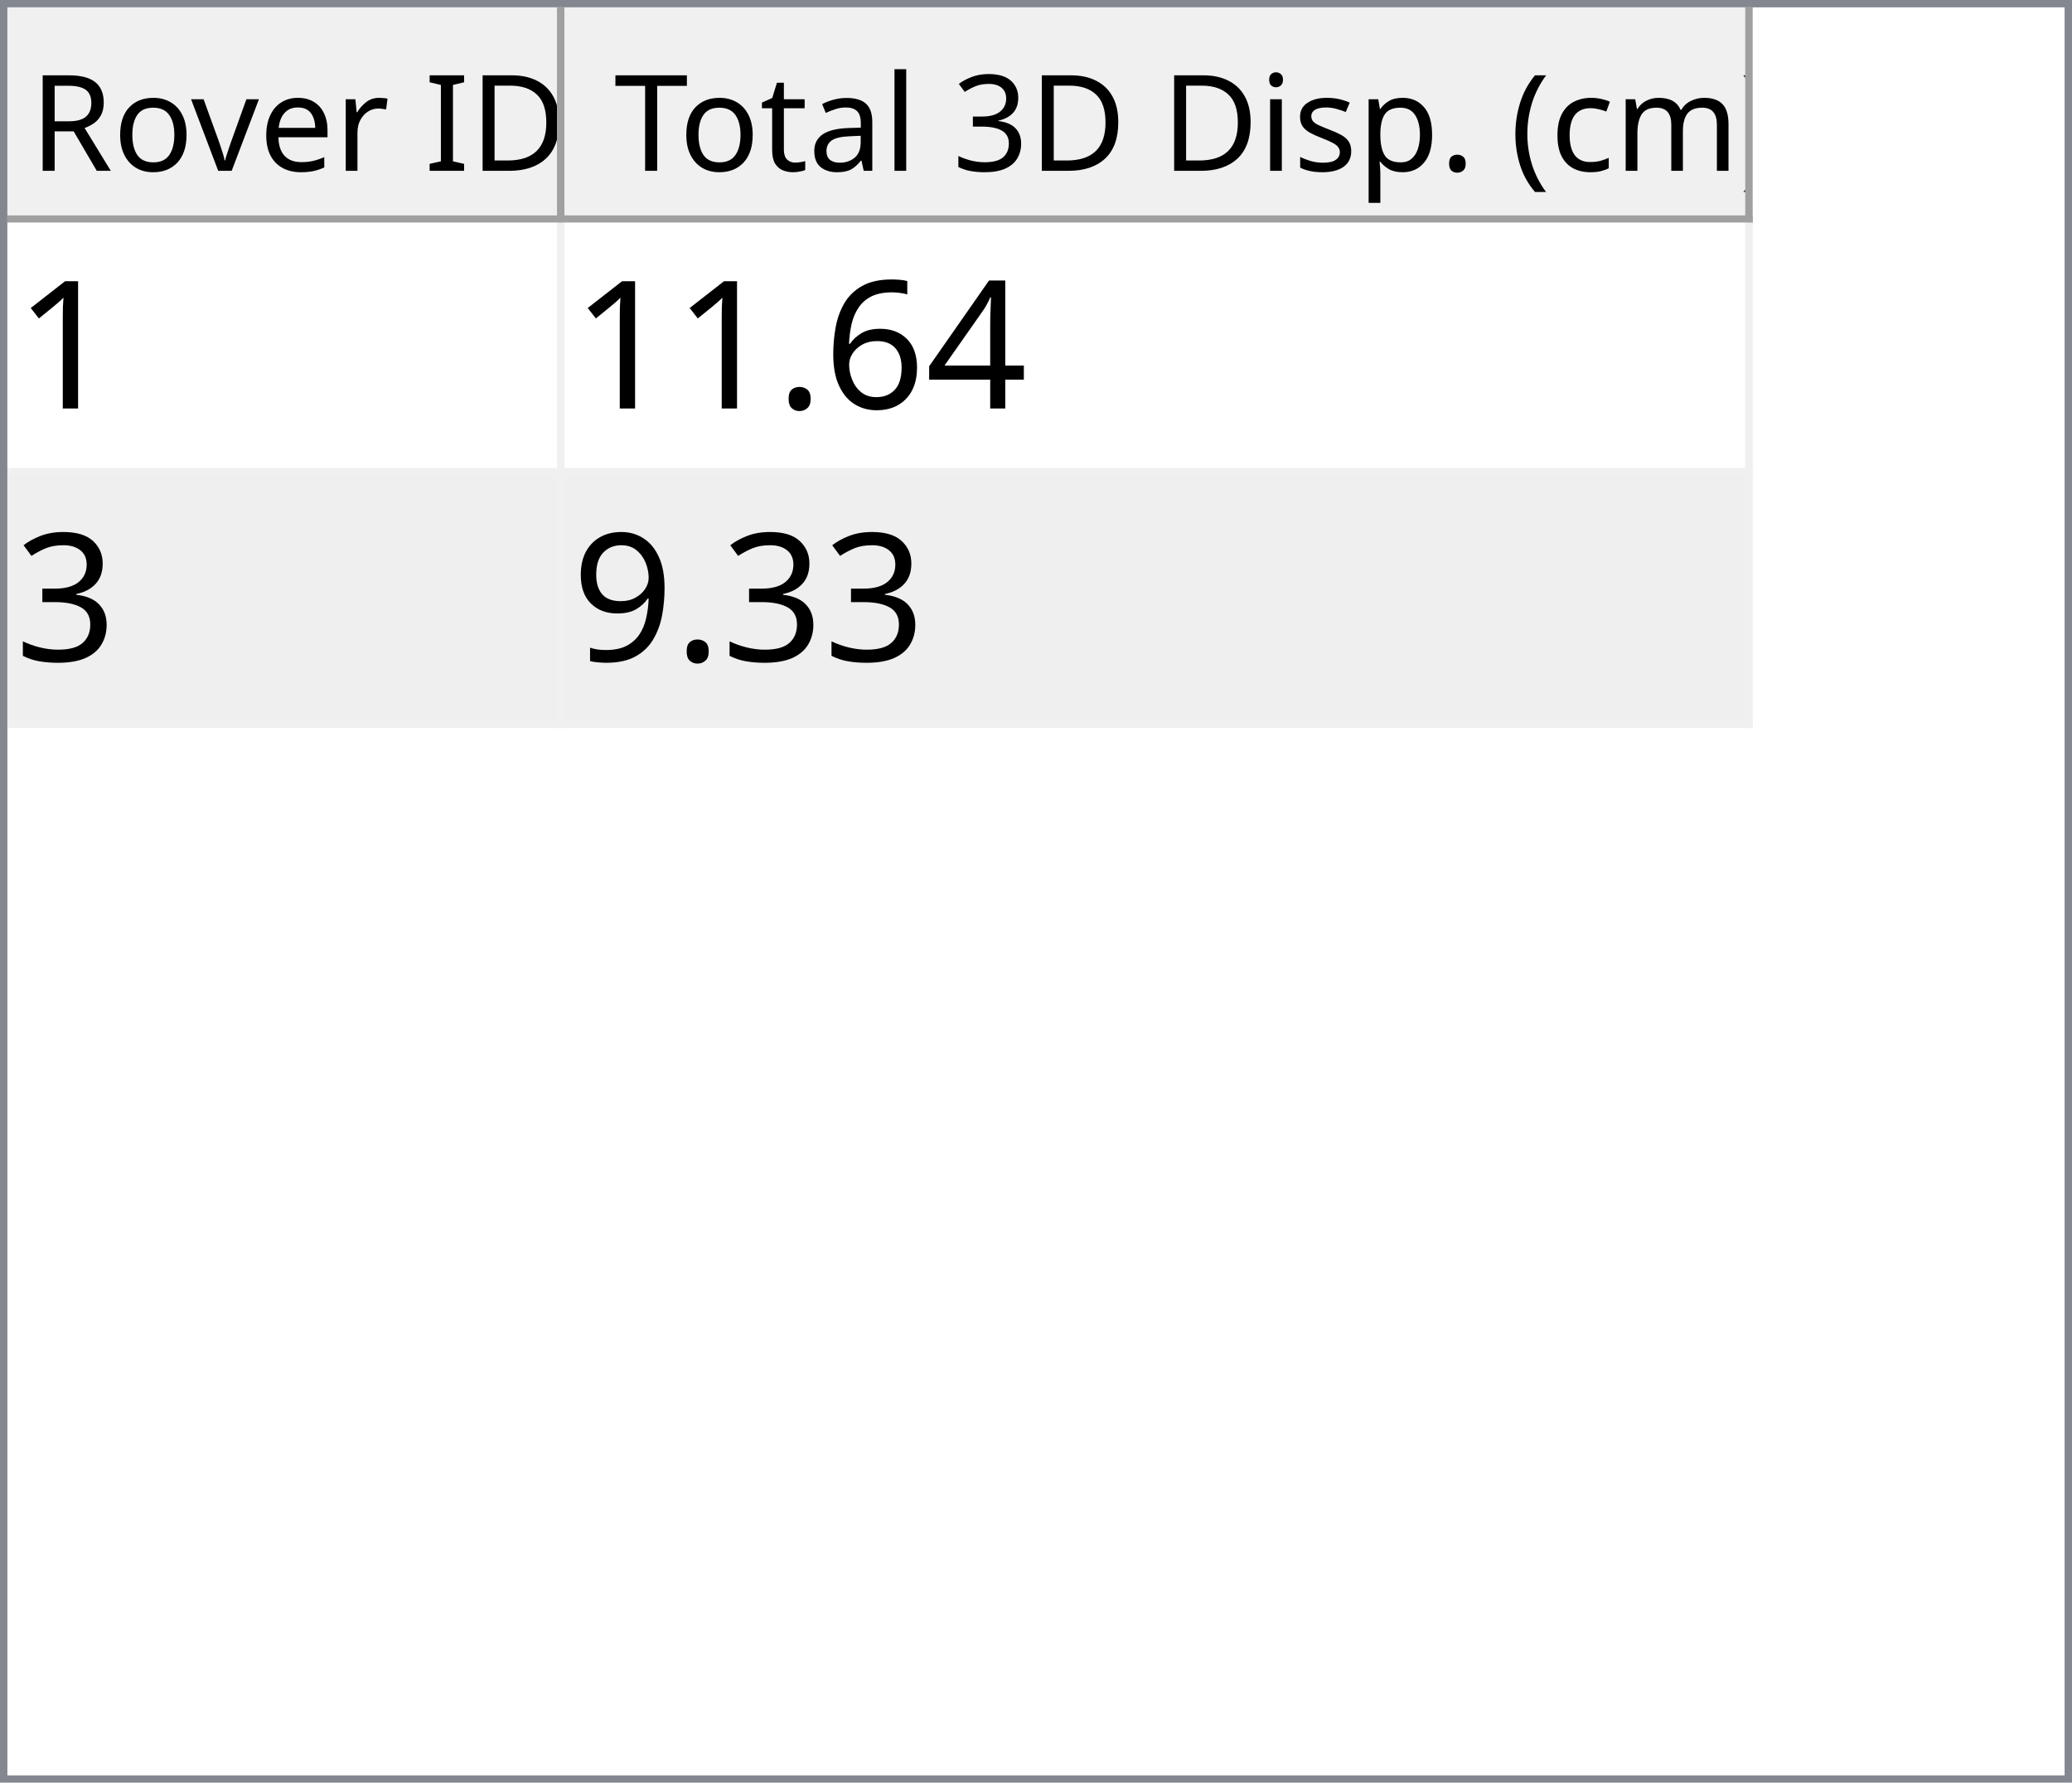
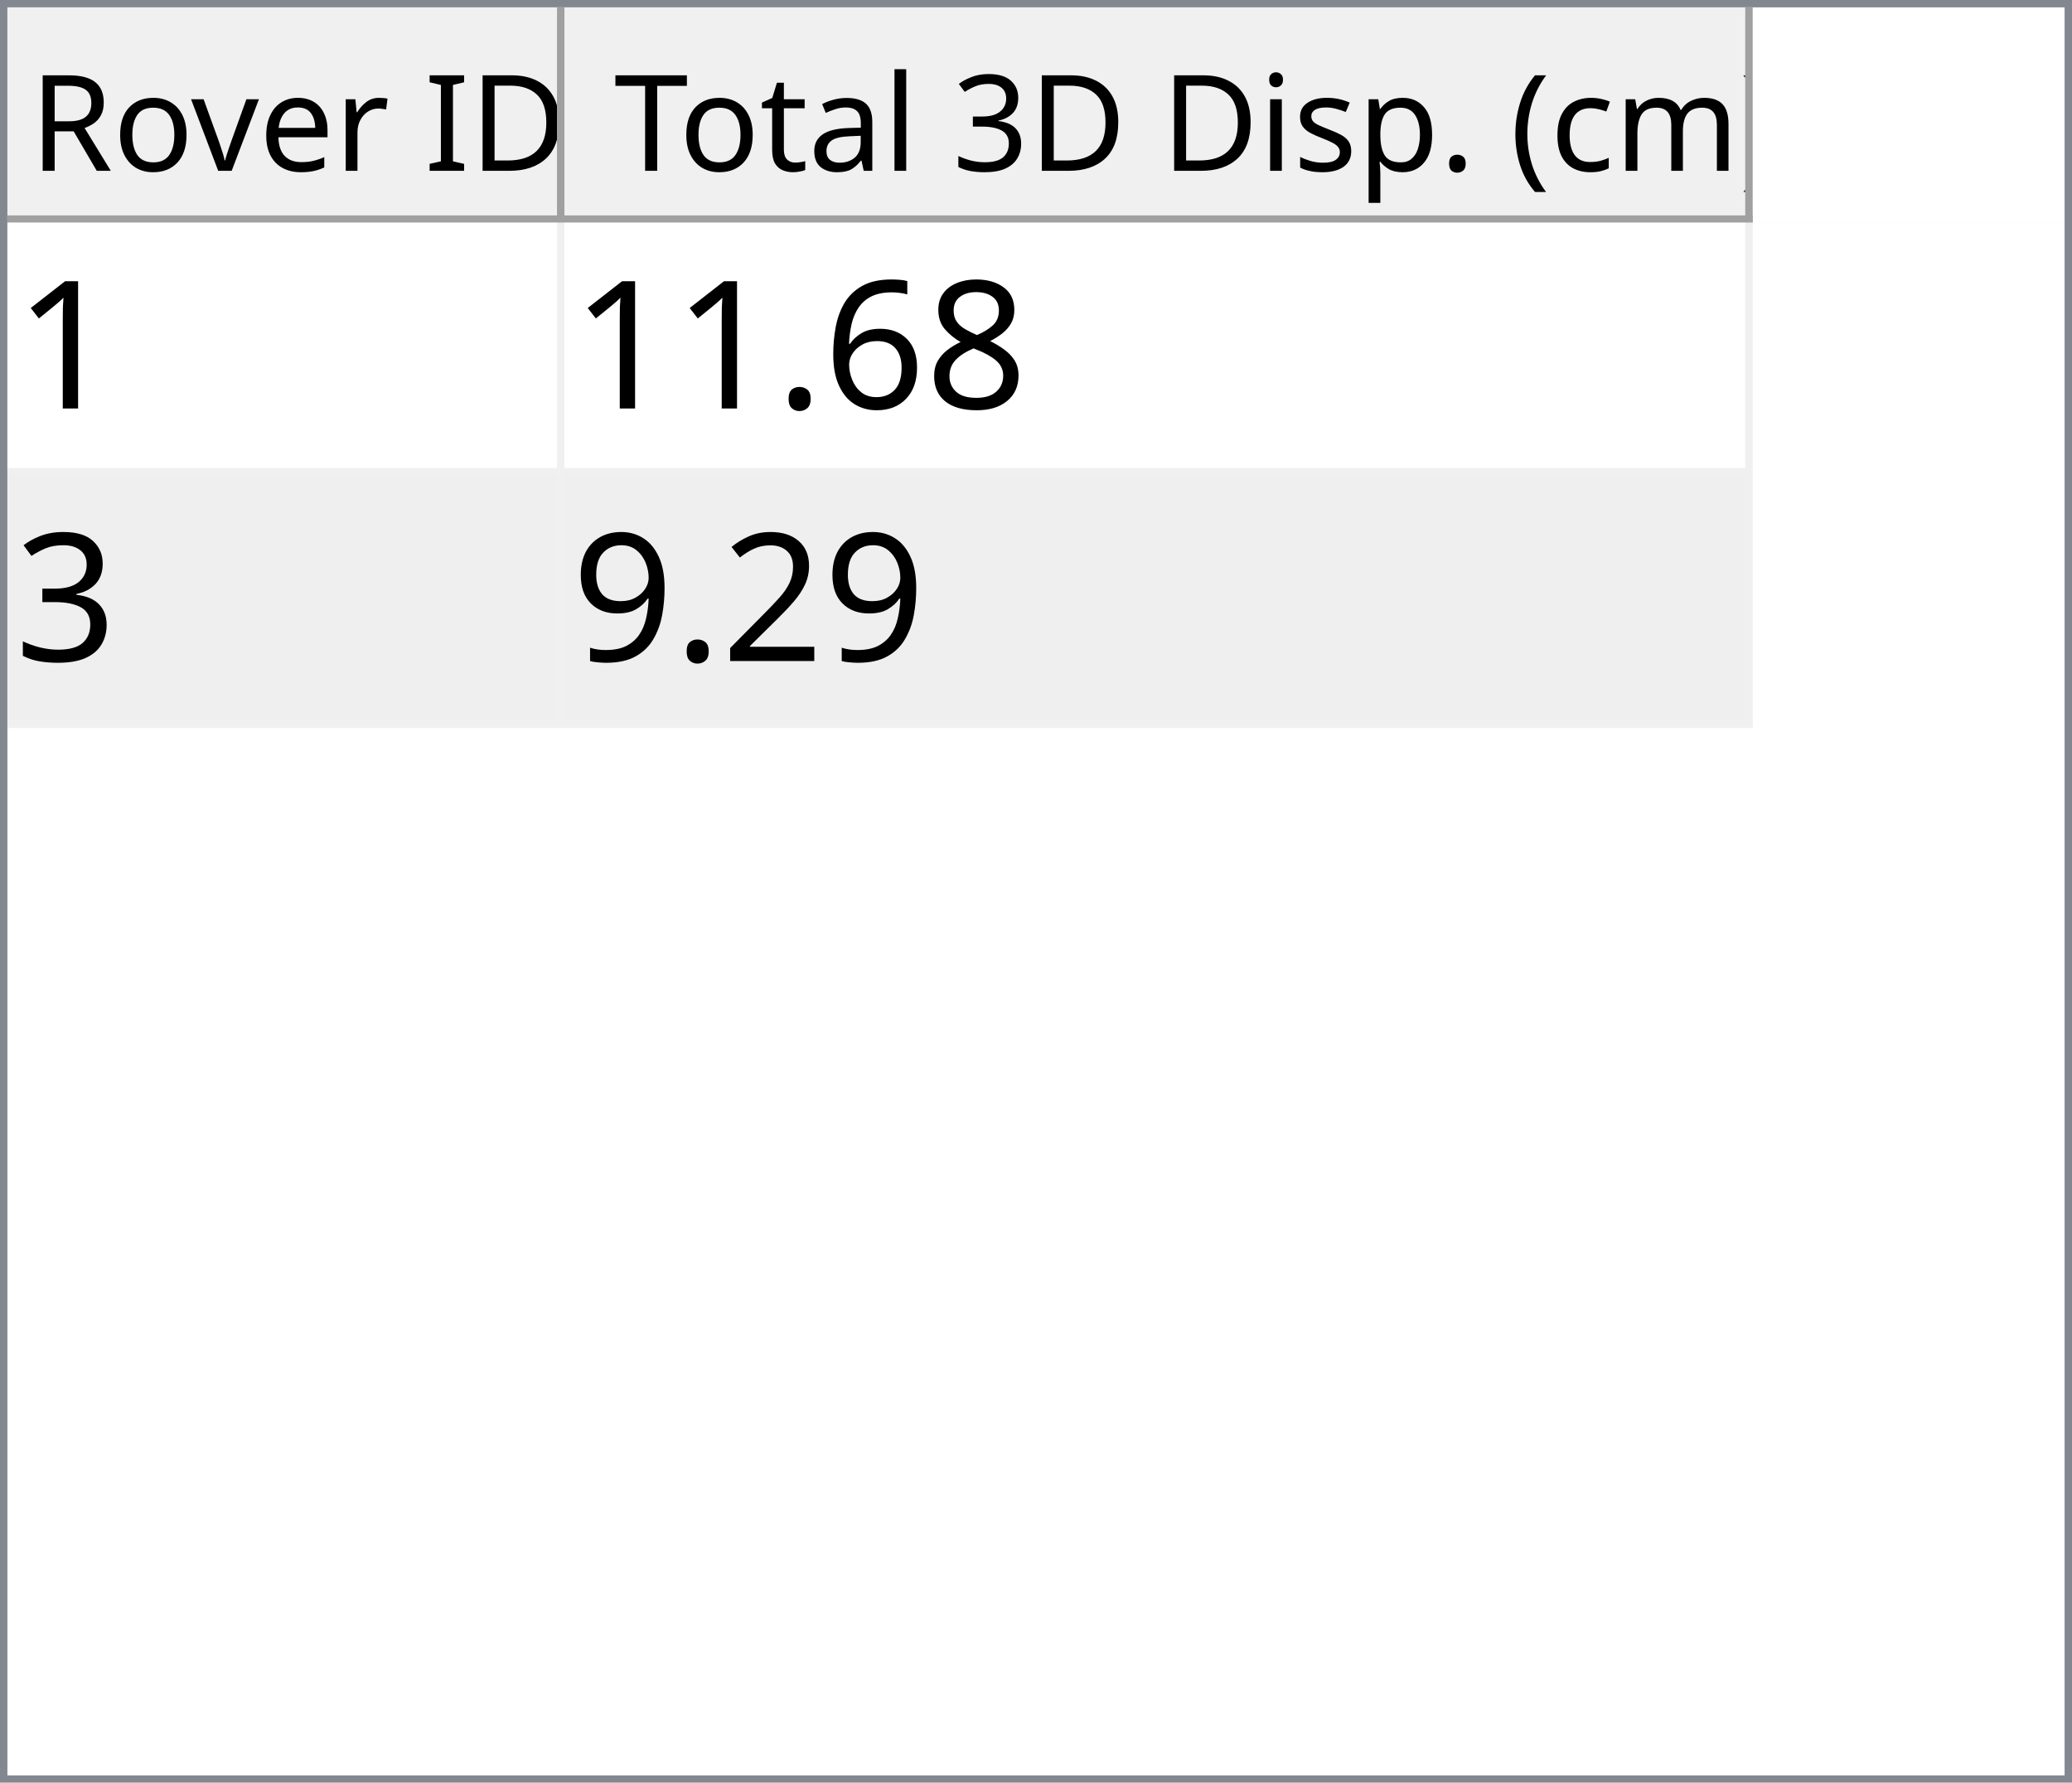
<svg xmlns="http://www.w3.org/2000/svg" style="fill-opacity:1; color-rendering:auto; color-interpolation:auto; text-rendering:auto; stroke:black; stroke-linecap:square; stroke-miterlimit:10; shape-rendering:auto; stroke-opacity:1; fill:black; stroke-dasharray:none; font-weight:normal; stroke-width:1; font-family:'Dialog'; font-style:normal; stroke-linejoin:miter; font-size:12px; stroke-dashoffset:0; image-rendering:auto;" width="279" height="240">
  <defs id="genericDefs" />
  <g>
    <defs id="defs1">
      <clipPath clipPathUnits="userSpaceOnUse" id="clipPath1">
        <path d="M0 0 L279 0 L279 240 L0 240 L0 0 Z" />
      </clipPath>
      <clipPath clipPathUnits="userSpaceOnUse" id="clipPath2">
        <path d="M0 0 L0 240 L279 240 L279 0 Z" />
      </clipPath>
      <clipPath clipPathUnits="userSpaceOnUse" id="clipPath3">
        <path d="M0 0 L0 29 L277 29 L277 0 Z" />
      </clipPath>
      <clipPath clipPathUnits="userSpaceOnUse" id="clipPath4">
        <path d="M0 0 L0 29 L75 29 L75 0 Z" />
      </clipPath>
      <clipPath clipPathUnits="userSpaceOnUse" id="clipPath5">
        <path d="M1 1 L1 28 L74 28 L74 1 Z" />
      </clipPath>
      <clipPath clipPathUnits="userSpaceOnUse" id="clipPath6">
        <path d="M0 0 L0 27 L73 27 L73 0 Z" />
      </clipPath>
      <clipPath clipPathUnits="userSpaceOnUse" id="clipPath7">
        <path d="M-0.5 -0.5 L-0.5 28.5 L74.5 28.5 L74.5 -0.5 Z" />
      </clipPath>
      <clipPath clipPathUnits="userSpaceOnUse" id="clipPath8">
        <path d="M0 0 L0 29 L160 29 L160 0 Z" />
      </clipPath>
      <clipPath clipPathUnits="userSpaceOnUse" id="clipPath9">
        <path d="M1 1 L1 28 L159 28 L159 1 Z" />
      </clipPath>
      <clipPath clipPathUnits="userSpaceOnUse" id="clipPath10">
        <path d="M0 0 L0 27 L158 27 L158 0 Z" />
      </clipPath>
      <clipPath clipPathUnits="userSpaceOnUse" id="clipPath11">
        <path d="M-0.5 -0.5 L-0.5 28.5 L159.5 28.5 L159.5 -0.5 Z" />
      </clipPath>
      <clipPath clipPathUnits="userSpaceOnUse" id="clipPath12">
        <path d="M0 0 L0 209 L277 209 L277 0 Z" />
      </clipPath>
      <clipPath clipPathUnits="userSpaceOnUse" id="clipPath13">
        <path d="M0 0 L0 68 L235 68 L235 0 Z" />
      </clipPath>
      <clipPath clipPathUnits="userSpaceOnUse" id="clipPath14">
        <path d="M-0.5 -0.5 L-0.5 67.5 L234.5 67.5 L234.5 -0.5 Z" />
      </clipPath>
      <clipPath clipPathUnits="userSpaceOnUse" id="clipPath15">
        <path d="M0 0 L0 33 L74 33 L74 0 Z" />
      </clipPath>
      <clipPath clipPathUnits="userSpaceOnUse" id="clipPath16">
        <path d="M0 0 L0 33 L159 33 L159 0 Z" />
      </clipPath>
      <font horiz-adv-x="64.551" id="font1">
        <font-face ascent="107.91" descent="25.098" units-per-em="100" style="font-style:normal; font-family:Segoe UI; font-weight:normal;" />
        <missing-glyph horiz-adv-x="64.551" d="M8.109 0 L8.109 68.266 L56.453 68.266 L56.453 0 L8.109 0 ZM15.328 7.234 L49.219 7.234 L49.219 61.031 L15.328 61.031 L15.328 7.234 Z" />
        <glyph unicode="D" horiz-adv-x="70.117" d="M9.188 0 L9.188 70.016 L28.516 70.016 Q65.531 70.016 65.531 35.891 Q65.531 19.672 55.25 9.836 Q44.969 0 27.734 0 L9.188 0 ZM17.391 62.594 L17.391 7.422 L27.828 7.422 Q41.609 7.422 49.273 14.797 Q56.938 22.172 56.938 35.688 Q56.938 62.594 28.328 62.594 L17.391 62.594 Z" />
        <glyph unicode="I" horiz-adv-x="26.611" d="M17.391 0 L9.188 0 L9.188 70.016 L17.391 70.016 L17.391 0 Z" />
        <glyph unicode=" " horiz-adv-x="27.393" d="" />
        <glyph unicode="r" horiz-adv-x="34.766" d="M34.188 41.891 Q32.078 43.5 28.125 43.5 Q23 43.5 19.555 38.672 Q16.109 33.844 16.109 25.484 L16.109 0 L8.109 0 L8.109 50 L16.109 50 L16.109 39.703 L16.312 39.703 Q18.016 44.969 21.531 47.922 Q25.047 50.875 29.391 50.875 Q32.516 50.875 34.188 50.203 L34.188 41.891 Z" />
        <glyph unicode="e" horiz-adv-x="52.295" d="M48.297 23 L12.984 23 Q13.188 14.656 17.484 10.109 Q21.781 5.562 29.297 5.562 Q37.75 5.562 44.828 11.141 L44.828 3.609 Q38.234 -1.172 27.391 -1.172 Q16.797 -1.172 10.742 5.641 Q4.688 12.453 4.688 24.812 Q4.688 36.469 11.305 43.82 Q17.922 51.172 27.734 51.172 Q37.547 51.172 42.922 44.828 Q48.297 38.484 48.297 27.203 L48.297 23 ZM40.094 29.781 Q40.047 36.719 36.75 40.578 Q33.453 44.438 27.594 44.438 Q21.922 44.438 17.969 40.383 Q14.016 36.328 13.094 29.781 L40.094 29.781 Z" />
        <glyph unicode="v" horiz-adv-x="47.9" d="M47.406 50 L27.484 0 L19.625 0 L0.688 50 L9.469 50 L22.172 13.672 Q23.578 9.672 23.922 6.688 L24.125 6.688 Q24.609 10.453 25.688 13.484 L38.969 50 L47.406 50 Z" />
        <glyph unicode="o" horiz-adv-x="58.594" d="M29 -1.172 Q17.922 -1.172 11.305 5.836 Q4.688 12.844 4.688 24.422 Q4.688 37.016 11.57 44.094 Q18.453 51.172 30.172 51.172 Q41.359 51.172 47.633 44.289 Q53.906 37.406 53.906 25.203 Q53.906 13.234 47.141 6.031 Q40.375 -1.172 29 -1.172 ZM29.594 44.438 Q21.875 44.438 17.383 39.188 Q12.891 33.938 12.891 24.703 Q12.891 15.828 17.43 10.695 Q21.969 5.562 29.594 5.562 Q37.359 5.562 41.531 10.594 Q45.703 15.625 45.703 24.906 Q45.703 34.281 41.531 39.359 Q37.359 44.438 29.594 44.438 Z" />
        <glyph unicode="R" horiz-adv-x="59.814" d="M59.375 0 L49.609 0 L37.891 19.625 Q36.281 22.359 34.766 24.289 Q33.25 26.219 31.664 27.438 Q30.078 28.656 28.25 29.219 Q26.422 29.781 24.125 29.781 L17.391 29.781 L17.391 0 L9.188 0 L9.188 70.016 L30.078 70.016 Q34.672 70.016 38.555 68.867 Q42.438 67.719 45.289 65.375 Q48.141 63.031 49.758 59.547 Q51.375 56.062 51.375 51.375 Q51.375 47.703 50.273 44.656 Q49.172 41.609 47.148 39.211 Q45.125 36.812 42.266 35.133 Q39.406 33.453 35.844 32.516 L35.844 32.328 Q37.594 31.547 38.891 30.547 Q40.188 29.547 41.359 28.18 Q42.531 26.812 43.68 25.078 Q44.828 23.344 46.234 21.047 L59.375 0 ZM17.391 62.594 L17.391 37.203 L28.516 37.203 Q31.594 37.203 34.203 38.133 Q36.812 39.062 38.719 40.797 Q40.625 42.531 41.703 45.047 Q42.781 47.562 42.781 50.688 Q42.781 56.297 39.141 59.445 Q35.5 62.594 28.609 62.594 L17.391 62.594 Z" />
        <glyph unicode=")" horiz-adv-x="30.176" d="M8.297 -15.922 L1.172 -15.922 Q16.406 2.344 16.406 26.812 Q16.406 51.469 1.078 70.016 L8.297 70.016 Q23.531 52.156 23.531 26.703 Q23.531 1.375 8.297 -15.922 Z" />
        <glyph unicode="m" horiz-adv-x="86.133" d="M79.109 0 L71.094 0 L71.094 28.719 Q71.094 37.016 68.531 40.727 Q65.969 44.438 59.906 44.438 Q54.781 44.438 51.195 39.75 Q47.609 35.062 47.609 28.516 L47.609 0 L39.594 0 L39.594 29.688 Q39.594 44.438 28.219 44.438 Q22.953 44.438 19.531 40.016 Q16.109 35.594 16.109 28.516 L16.109 0 L8.109 0 L8.109 50 L16.109 50 L16.109 42.094 L16.312 42.094 Q21.625 51.172 31.844 51.172 Q36.969 51.172 40.773 48.312 Q44.578 45.453 46 40.828 Q51.562 51.172 62.594 51.172 Q79.109 51.172 79.109 30.812 L79.109 0 Z" />
        <glyph unicode="c" horiz-adv-x="46.191" d="M42.188 2.297 Q36.422 -1.172 28.516 -1.172 Q17.828 -1.172 11.258 5.789 Q4.688 12.75 4.688 23.828 Q4.688 36.188 11.766 43.68 Q18.844 51.172 30.672 51.172 Q37.25 51.172 42.281 48.734 L42.281 40.531 Q36.719 44.438 30.375 44.438 Q22.703 44.438 17.797 38.945 Q12.891 33.453 12.891 24.516 Q12.891 15.719 17.508 10.641 Q22.125 5.562 29.891 5.562 Q36.422 5.562 42.188 9.906 L42.188 2.297 Z" />
        <glyph unicode="(" horiz-adv-x="30.176" d="M29.109 -15.922 L21.969 -15.922 Q6.844 1.375 6.844 26.703 Q6.844 52.156 21.969 70.016 L29.203 70.016 Q13.875 51.469 13.875 26.812 Q13.875 2.344 29.109 -15.922 Z" />
        <glyph unicode="." horiz-adv-x="21.68" d="M10.891 -1.078 Q8.641 -1.078 7.055 0.539 Q5.469 2.156 5.469 4.391 Q5.469 6.641 7.055 8.273 Q8.641 9.906 10.891 9.906 Q13.188 9.906 14.797 8.273 Q16.406 6.641 16.406 4.391 Q16.406 2.156 14.797 0.539 Q13.188 -1.078 10.891 -1.078 Z" />
        <glyph unicode="p" horiz-adv-x="58.789" d="M16.312 7.234 L16.109 7.234 L16.109 -23 L8.109 -23 L8.109 50 L16.109 50 L16.109 41.219 L16.312 41.219 Q22.219 51.172 33.594 51.172 Q43.266 51.172 48.688 44.461 Q54.109 37.75 54.109 26.469 Q54.109 13.922 48 6.375 Q41.891 -1.172 31.297 -1.172 Q21.578 -1.172 16.312 7.234 ZM16.109 27.391 L16.109 20.406 Q16.109 14.203 20.141 9.883 Q24.172 5.562 30.375 5.562 Q37.641 5.562 41.773 11.133 Q45.906 16.703 45.906 26.609 Q45.906 34.969 42.047 39.703 Q38.188 44.438 31.594 44.438 Q24.609 44.438 20.359 39.578 Q16.109 34.719 16.109 27.391 Z" />
        <glyph unicode="s" horiz-adv-x="42.432" d="M5.078 1.812 L5.078 10.406 Q11.625 5.562 19.484 5.562 Q30.031 5.562 30.031 12.594 Q30.031 14.594 29.125 15.992 Q28.219 17.391 26.68 18.461 Q25.141 19.531 23.07 20.383 Q21 21.234 18.609 22.172 Q15.281 23.484 12.766 24.828 Q10.25 26.172 8.57 27.859 Q6.891 29.547 6.031 31.695 Q5.172 33.844 5.172 36.719 Q5.172 40.234 6.789 42.945 Q8.406 45.656 11.086 47.484 Q13.766 49.312 17.211 50.242 Q20.656 51.172 24.312 51.172 Q30.812 51.172 35.938 48.922 L35.938 40.828 Q30.422 44.438 23.25 44.438 Q21 44.438 19.195 43.922 Q17.391 43.406 16.094 42.477 Q14.797 41.547 14.086 40.258 Q13.375 38.969 13.375 37.406 Q13.375 35.453 14.086 34.133 Q14.797 32.812 16.164 31.789 Q17.531 30.766 19.484 29.938 Q21.438 29.109 23.922 28.125 Q27.25 26.859 29.883 25.516 Q32.516 24.172 34.375 22.484 Q36.234 20.797 37.234 18.602 Q38.234 16.406 38.234 13.375 Q38.234 9.672 36.602 6.938 Q34.969 4.203 32.234 2.398 Q29.5 0.594 25.93 -0.289 Q22.359 -1.172 18.453 -1.172 Q10.75 -1.172 5.078 1.812 Z" />
        <glyph unicode="i" horiz-adv-x="24.219" d="M12.203 62.703 Q10.062 62.703 8.547 64.164 Q7.031 65.625 7.031 67.875 Q7.031 70.125 8.547 71.609 Q10.062 73.094 12.203 73.094 Q14.406 73.094 15.945 71.609 Q17.484 70.125 17.484 67.875 Q17.484 65.719 15.945 64.211 Q14.406 62.703 12.203 62.703 ZM16.109 0 L8.109 0 L8.109 50 L16.109 50 L16.109 0 Z" />
        <glyph unicode="3" horiz-adv-x="53.906" d="M46.531 19.828 Q46.531 15.094 44.75 11.211 Q42.969 7.328 39.719 4.57 Q36.469 1.812 31.93 0.297 Q27.391 -1.219 21.922 -1.219 Q11.922 -1.219 6 2.594 L6 11.188 Q13.094 5.609 22.219 5.609 Q25.875 5.609 28.828 6.539 Q31.781 7.469 33.906 9.227 Q36.031 10.984 37.18 13.477 Q38.328 15.969 38.328 19.094 Q38.328 32.812 18.797 32.812 L12.984 32.812 L12.984 39.594 L18.5 39.594 Q35.797 39.594 35.797 52.484 Q35.797 64.406 22.609 64.406 Q15.188 64.406 8.688 59.422 L8.688 67.188 Q15.375 71.188 24.609 71.188 Q29 71.188 32.57 69.969 Q36.141 68.75 38.68 66.555 Q41.219 64.359 42.609 61.281 Q44 58.203 44 54.5 Q44 40.672 30.031 36.719 L30.031 36.531 Q33.594 36.141 36.625 34.797 Q39.656 33.453 41.852 31.305 Q44.047 29.156 45.289 26.25 Q46.531 23.344 46.531 19.828 Z" />
        <glyph unicode="l" horiz-adv-x="24.219" d="M16.109 0 L8.109 0 L8.109 74.031 L16.109 74.031 L16.109 0 Z" />
        <glyph unicode="a" horiz-adv-x="50.879" d="M43.891 0 L35.891 0 L35.891 7.812 L35.688 7.812 Q30.469 -1.172 20.312 -1.172 Q12.844 -1.172 8.617 2.781 Q4.391 6.734 4.391 13.281 Q4.391 27.297 20.906 29.594 L35.891 31.688 Q35.891 44.438 25.594 44.438 Q16.547 44.438 9.281 38.281 L9.281 46.484 Q16.656 51.172 26.266 51.172 Q43.891 51.172 43.891 32.516 L43.891 0 ZM35.891 25.297 L23.828 23.641 Q18.266 22.859 15.43 20.875 Q12.594 18.891 12.594 13.875 Q12.594 10.203 15.211 7.883 Q17.828 5.562 22.172 5.562 Q28.125 5.562 32.008 9.742 Q35.891 13.922 35.891 20.312 L35.891 25.297 Z" />
        <glyph unicode="t" horiz-adv-x="33.887" d="M31.297 0.484 Q28.469 -1.078 23.828 -1.078 Q10.688 -1.078 10.688 13.578 L10.688 43.172 L2.094 43.172 L2.094 50 L10.688 50 L10.688 62.203 L18.703 64.797 L18.703 50 L31.297 50 L31.297 43.172 L18.703 43.172 L18.703 14.984 Q18.703 9.969 20.414 7.82 Q22.125 5.672 26.078 5.672 Q29.109 5.672 31.297 7.328 L31.297 0.484 Z" />
        <glyph unicode="T" horiz-adv-x="52.393" d="M50.594 62.594 L30.375 62.594 L30.375 0 L22.172 0 L22.172 62.594 L2 62.594 L2 70.016 L50.594 70.016 L50.594 62.594 Z" />
      </font>
      <font horiz-adv-x="75.0" id="font2">
        <font-face ascent="100.537" descent="21.973" units-per-em="100" style="font-style:normal; font-family:sans-serif; font-weight:normal;" />
        <missing-glyph horiz-adv-x="75.0" d="M12.5 0 L12.5 62.5 L62.5 62.5 L62.5 0 L12.5 0 ZM14.062 1.562 L60.938 1.562 L60.938 60.938 L14.062 60.938 L14.062 1.562 Z" />
        <glyph unicode="1" horiz-adv-x="55.615" d="M37.25 0 L28.469 0 L28.469 56 Q25.297 52.984 20.141 49.953 Q14.984 46.922 10.891 45.406 L10.891 53.906 Q18.266 57.375 23.781 62.305 Q29.297 67.234 31.594 71.875 L37.25 71.875 L37.25 0 Z" />
-         <glyph unicode="4" horiz-adv-x="55.615" d="M32.328 0 L32.328 17.141 L1.266 17.141 L1.266 25.203 L33.938 71.578 L41.109 71.578 L41.109 25.203 L50.781 25.203 L50.781 17.141 L41.109 17.141 L41.109 0 L32.328 0 ZM32.328 25.203 L32.328 57.469 L9.906 25.203 L32.328 25.203 Z" />
+         <glyph unicode="8" horiz-adv-x="55.615" d="M17.672 38.812 Q12.203 40.828 9.57 44.539 Q6.938 48.25 6.938 53.422 Q6.938 61.234 12.555 66.555 Q18.172 71.875 27.484 71.875 Q36.859 71.875 42.578 66.43 Q48.297 60.984 48.297 53.172 Q48.297 48.188 45.68 44.508 Q43.062 40.828 37.75 38.812 Q44.344 36.672 47.781 31.883 Q51.219 27.094 51.219 20.453 Q51.219 11.281 44.727 5.031 Q38.234 -1.219 27.641 -1.219 Q17.047 -1.219 10.547 5.055 Q4.047 11.328 4.047 20.703 Q4.047 27.688 7.594 32.398 Q11.141 37.109 17.672 38.812 ZM15.922 53.719 Q15.922 48.641 19.195 45.414 Q22.469 42.188 27.688 42.188 Q32.766 42.188 36.016 45.383 Q39.266 48.578 39.266 53.219 Q39.266 58.062 35.914 61.359 Q32.562 64.656 27.594 64.656 Q22.562 64.656 19.242 61.43 Q15.922 58.203 15.922 53.719 ZM13.094 20.656 Q13.094 16.891 14.875 13.375 Q16.656 9.859 20.172 7.93 Q23.688 6 27.734 6 Q34.031 6 38.133 10.055 Q42.234 14.109 42.234 20.359 Q42.234 26.703 38.016 30.859 Q33.797 35.016 27.438 35.016 Q21.234 35.016 17.164 30.914 Q13.094 26.812 13.094 20.656 Z" />
        <glyph unicode="6" horiz-adv-x="55.615" d="M49.75 54.047 L41.016 53.375 Q39.844 58.547 37.703 60.891 Q34.125 64.656 28.906 64.656 Q24.703 64.656 21.531 62.312 Q17.391 59.281 14.992 53.469 Q12.594 47.656 12.5 36.922 Q15.672 41.75 20.266 44.094 Q24.859 46.438 29.891 46.438 Q38.672 46.438 44.852 39.969 Q51.031 33.5 51.031 23.25 Q51.031 16.5 48.125 10.719 Q45.219 4.938 40.141 1.859 Q35.062 -1.219 28.609 -1.219 Q17.625 -1.219 10.695 6.859 Q3.766 14.938 3.766 33.5 Q3.766 54.25 11.422 63.672 Q18.109 71.875 29.438 71.875 Q37.891 71.875 43.289 67.141 Q48.688 62.406 49.75 54.047 ZM13.875 23.188 Q13.875 18.656 15.797 14.508 Q17.719 10.359 21.188 8.18 Q24.656 6 28.469 6 Q34.031 6 38.039 10.492 Q42.047 14.984 42.047 22.703 Q42.047 30.125 38.086 34.398 Q34.125 38.672 28.125 38.672 Q22.172 38.672 18.023 34.398 Q13.875 30.125 13.875 23.188 Z" />
        <glyph unicode="." horiz-adv-x="27.783" d="M9.078 0 L9.078 10.016 L19.094 10.016 L19.094 0 L9.078 0 Z" />
        <glyph unicode="3" horiz-adv-x="55.615" d="M4.203 18.891 L12.984 20.062 Q14.5 12.594 18.141 9.297 Q21.781 6 27 6 Q33.203 6 37.477 10.297 Q41.75 14.594 41.75 20.953 Q41.75 27 37.797 30.93 Q33.844 34.859 27.734 34.859 Q25.25 34.859 21.531 33.891 L22.516 41.609 Q23.391 41.5 23.922 41.5 Q29.547 41.5 34.039 44.43 Q38.531 47.359 38.531 53.469 Q38.531 58.297 35.258 61.477 Q31.984 64.656 26.812 64.656 Q21.688 64.656 18.266 61.43 Q14.844 58.203 13.875 51.766 L5.078 53.328 Q6.688 62.156 12.398 67.016 Q18.109 71.875 26.609 71.875 Q32.469 71.875 37.398 69.359 Q42.328 66.844 44.945 62.5 Q47.562 58.156 47.562 53.266 Q47.562 48.641 45.07 44.828 Q42.578 41.016 37.703 38.766 Q44.047 37.312 47.562 32.695 Q51.078 28.078 51.078 21.141 Q51.078 11.766 44.242 5.25 Q37.406 -1.266 26.953 -1.266 Q17.531 -1.266 11.305 4.352 Q5.078 9.969 4.203 18.891 Z" />
+         <glyph unicode="2" horiz-adv-x="55.615" d="M50.344 8.453 L50.344 0 L3.031 0 Q2.938 3.172 4.047 6.109 Q5.859 10.938 9.836 15.625 Q13.812 20.312 21.344 26.469 Q33.016 36.031 37.117 41.625 Q41.219 47.219 41.219 52.203 Q41.219 57.422 37.477 61.008 Q33.734 64.594 27.734 64.594 Q21.391 64.594 17.578 60.789 Q13.766 56.984 13.719 50.25 L4.688 51.172 Q5.609 61.281 11.664 66.578 Q17.719 71.875 27.938 71.875 Q38.234 71.875 44.242 66.164 Q50.25 60.453 50.25 52 Q50.25 47.703 48.492 43.555 Q46.734 39.406 42.656 34.812 Q38.578 30.219 29.109 22.219 Q21.188 15.578 18.945 13.211 Q16.703 10.844 15.234 8.453 L50.344 8.453 Z" />
        <glyph unicode="9" horiz-adv-x="55.615" d="M5.469 16.547 L13.922 17.328 Q14.984 11.375 18.016 8.688 Q21.047 6 25.781 6 Q29.828 6 32.883 7.859 Q35.938 9.719 37.891 12.82 Q39.844 15.922 41.164 21.195 Q42.484 26.469 42.484 31.938 Q42.484 32.516 42.438 33.688 Q39.797 29.5 35.234 26.883 Q30.672 24.266 25.344 24.266 Q16.453 24.266 10.305 30.711 Q4.156 37.156 4.156 47.703 Q4.156 58.594 10.578 65.234 Q17 71.875 26.656 71.875 Q33.641 71.875 39.43 68.117 Q45.219 64.359 48.219 57.398 Q51.219 50.438 51.219 37.25 Q51.219 23.531 48.242 15.406 Q45.266 7.281 39.383 3.031 Q33.5 -1.219 25.594 -1.219 Q17.188 -1.219 11.867 3.445 Q6.547 8.109 5.469 16.547 ZM41.453 48.141 Q41.453 55.719 37.43 60.156 Q33.406 64.594 27.734 64.594 Q21.875 64.594 17.531 59.812 Q13.188 55.031 13.188 47.406 Q13.188 40.578 17.312 36.305 Q21.438 32.031 27.484 32.031 Q33.594 32.031 37.523 36.305 Q41.453 40.578 41.453 48.141 Z" />
      </font>
    </defs>
    <g style="fill:white; stroke:white;">
      <rect x="0" y="0" width="279" style="clip-path:url(#clipPath1); stroke:none;" height="240" />
    </g>
    <g style="fill:white; text-rendering:optimizeSpeed; color-rendering:optimizeSpeed; image-rendering:optimizeSpeed; shape-rendering:crispEdges; stroke:white; color-interpolation:sRGB;">
      <rect x="0" width="279" height="240" y="0" style="stroke:none;" />
      <path style="stroke:none;" d="M0 240 L279 240 L279 0 L0 0 Z" />
    </g>
    <g style="fill:rgb(240,240,240); font-size:18px; font-family:'Segoe UI'; stroke:rgb(240,240,240);">
      <rect x="0" y="0" width="279" style="clip-path:url(#clipPath2); stroke:none;" height="240" />
    </g>
    <g style="fill:rgb(130,135,144); font-size:18px; font-family:'Segoe UI'; stroke:rgb(130,135,144);">
      <path d="M0 0 L279 0 L279 240 L0 240 L0 0 ZM1 1 L278 1 L278 239 L1 239 L1 1 Z" style="fill-rule:evenodd; clip-path:url(#clipPath2); stroke:none;" />
    </g>
    <g style="fill:white; font-size:18px; font-family:'Segoe UI'; stroke:white;" transform="translate(1,1)">
      <rect x="0" y="0" width="277" style="clip-path:url(#clipPath3); stroke:none;" height="29" />
    </g>
    <g style="fill:rgb(240,240,240); font-size:18px; font-family:'Segoe UI'; stroke:rgb(240,240,240);" transform="translate(1,1)">
      <rect x="0" y="0" width="75" style="clip-path:url(#clipPath4); stroke:none;" height="29" />
    </g>
    <g style="font-family:'Segoe UI'; font-size:18px;" transform="translate(2,2)">
      <text x="2" xml:space="preserve" y="21" style="clip-path:url(#clipPath6); stroke:none;">Rover ID</text>
    </g>
    <g transform="translate(1.5,1.5)" style="fill:rgb(160,160,160); font-size:18px; font-family:'Segoe UI'; stroke:rgb(160,160,160); stroke-linejoin:bevel;">
      <line x1="74" x2="74" y1="0" style="fill:none; clip-path:url(#clipPath7);" y2="28" />
    </g>
    <g transform="matrix(1,0,0,1,1,1) translate(0.5,0.5)" style="fill:rgb(160,160,160); font-size:18px; font-family:'Segoe UI'; stroke:rgb(160,160,160); stroke-linejoin:bevel;">
      <line x1="0" x2="74" y1="28" style="fill:none; clip-path:url(#clipPath7);" y2="28" />
    </g>
    <g style="fill:rgb(240,240,240); font-size:18px; font-family:'Segoe UI'; stroke:rgb(240,240,240);" transform="translate(76,1)">
      <rect x="0" y="0" width="160" style="clip-path:url(#clipPath8); stroke:none;" height="29" />
    </g>
    <g style="font-family:'Segoe UI'; font-size:18px;" transform="translate(77,2)">
      <text x="1" xml:space="preserve" y="21" style="clip-path:url(#clipPath10); stroke:none;"> Total 3D Disp. (cm)</text>
    </g>
    <g transform="translate(76.5,1.5)" style="fill:rgb(160,160,160); font-size:18px; font-family:'Segoe UI'; stroke:rgb(160,160,160); stroke-linejoin:bevel;">
      <line x1="159" x2="159" y1="0" style="fill:none; clip-path:url(#clipPath11);" y2="28" />
    </g>
    <g transform="matrix(1,0,0,1,76,1) translate(0.5,0.5)" style="fill:rgb(160,160,160); font-size:18px; font-family:'Segoe UI'; stroke:rgb(160,160,160); stroke-linejoin:bevel;">
      <line x1="0" x2="159" y1="28" style="fill:none; clip-path:url(#clipPath11);" y2="28" />
    </g>
    <g style="fill:white; font-size:18px; font-family:'Segoe UI'; stroke:white;" transform="translate(1,30)">
      <rect x="0" y="0" width="277" style="clip-path:url(#clipPath12); stroke:none;" height="209" />
    </g>
    <g style="fill:rgb(240,240,240); font-size:24px; font-family:sans-serif; stroke:rgb(240,240,240);" transform="translate(1,30)">
      <rect x="0" y="0" width="235" style="clip-path:url(#clipPath13); stroke:none;" height="68" />
      <line transform="translate(0.5,0.5)" x1="0" x2="234" y1="33" style="clip-path:url(#clipPath14); fill:none; stroke-linejoin:bevel;" y2="33" />
    </g>
    <g transform="matrix(1,0,0,1,1,30) translate(0.5,0.5)" style="fill:rgb(240,240,240); font-size:24px; font-family:sans-serif; stroke:rgb(240,240,240); stroke-linejoin:bevel;">
      <line x1="0" x2="234" y1="67" style="fill:none; clip-path:url(#clipPath14);" y2="67" />
    </g>
    <g transform="matrix(1,0,0,1,1,30) translate(0.5,0.5)" style="fill:rgb(240,240,240); font-size:24px; font-family:sans-serif; stroke:rgb(240,240,240); stroke-linejoin:bevel;">
      <line x1="74" x2="74" y1="0" style="fill:none; clip-path:url(#clipPath14);" y2="67" />
    </g>
    <g transform="matrix(1,0,0,1,1,30) translate(0.5,0.5)" style="fill:rgb(240,240,240); font-size:24px; font-family:sans-serif; stroke:rgb(240,240,240); stroke-linejoin:bevel;">
      <line x1="234" x2="234" y1="0" style="fill:none; clip-path:url(#clipPath14);" y2="67" />
    </g>
    <g style="fill:white; font-size:24px; font-family:sans-serif; stroke:white;" transform="matrix(1,0,0,1,1,30)">
      <rect x="0" y="0" width="74" style="clip-path:url(#clipPath15); stroke:none;" height="33" />
      <text x="1" y="25" style="fill:black; clip-path:url(#clipPath15); stroke:none;" xml:space="preserve">1</text>
    </g>
    <g style="fill:white; font-size:24px; font-family:sans-serif; stroke:white;" transform="matrix(1,0,0,1,1,30) translate(75,0)">
      <rect x="0" y="0" width="159" style="clip-path:url(#clipPath16); stroke:none;" height="33" />
-       <text x="1" y="25" style="fill:black; clip-path:url(#clipPath16); stroke:none;" xml:space="preserve">11.64</text>
+       <text x="1" y="25" style="fill:black; clip-path:url(#clipPath16); stroke:none;" xml:space="preserve">11.68</text>
    </g>
    <g style="fill:rgb(239,239,239); font-size:24px; font-family:sans-serif; stroke:rgb(239,239,239);" transform="matrix(1,0,0,1,1,30) translate(0,34)">
      <rect x="0" y="0" width="74" style="clip-path:url(#clipPath15); stroke:none;" height="33" />
      <text x="1" y="25" style="fill:black; clip-path:url(#clipPath15); stroke:none;" xml:space="preserve">3</text>
    </g>
    <g style="fill:rgb(239,239,239); font-size:24px; font-family:sans-serif; stroke:rgb(239,239,239);" transform="matrix(1,0,0,1,1,30) translate(75,34)">
      <rect x="0" y="0" width="159" style="clip-path:url(#clipPath16); stroke:none;" height="33" />
-       <text x="1" y="25" style="fill:black; clip-path:url(#clipPath16); stroke:none;" xml:space="preserve">9.33</text>
+       <text x="1" y="25" style="fill:black; clip-path:url(#clipPath16); stroke:none;" xml:space="preserve">9.29</text>
    </g>
  </g>
</svg>
